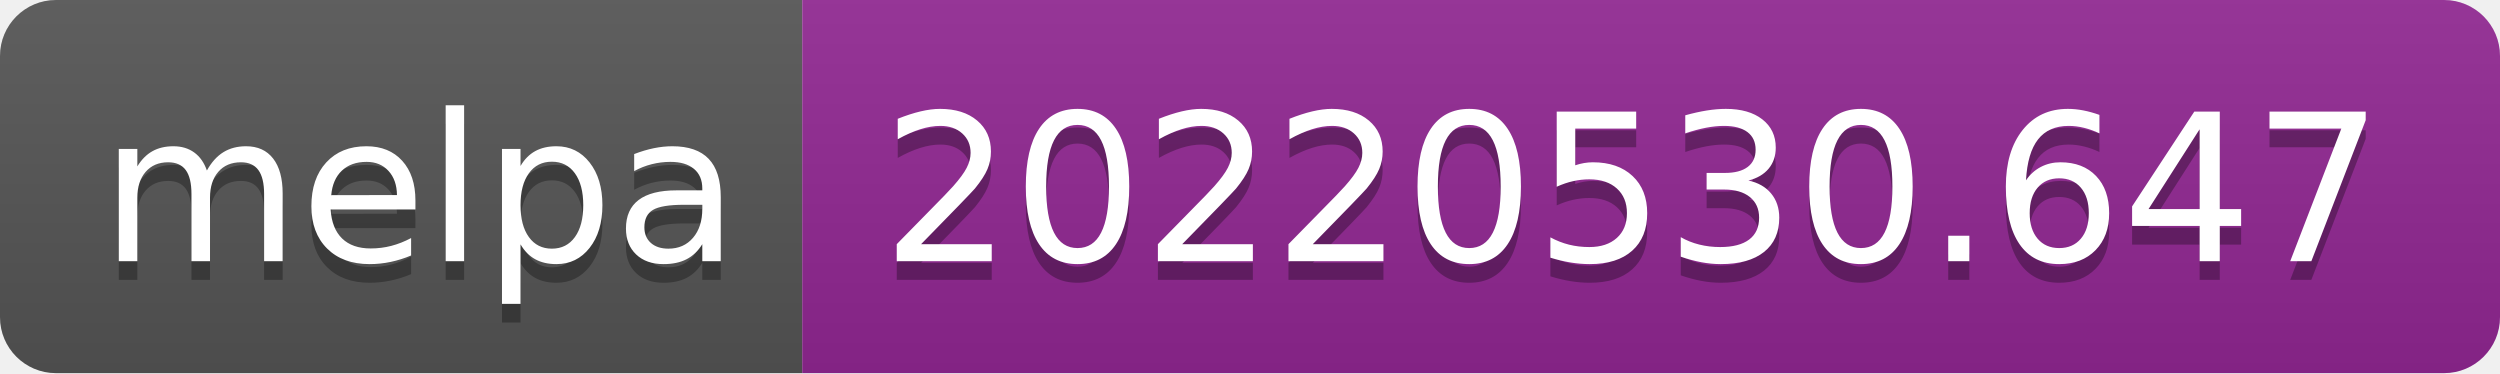
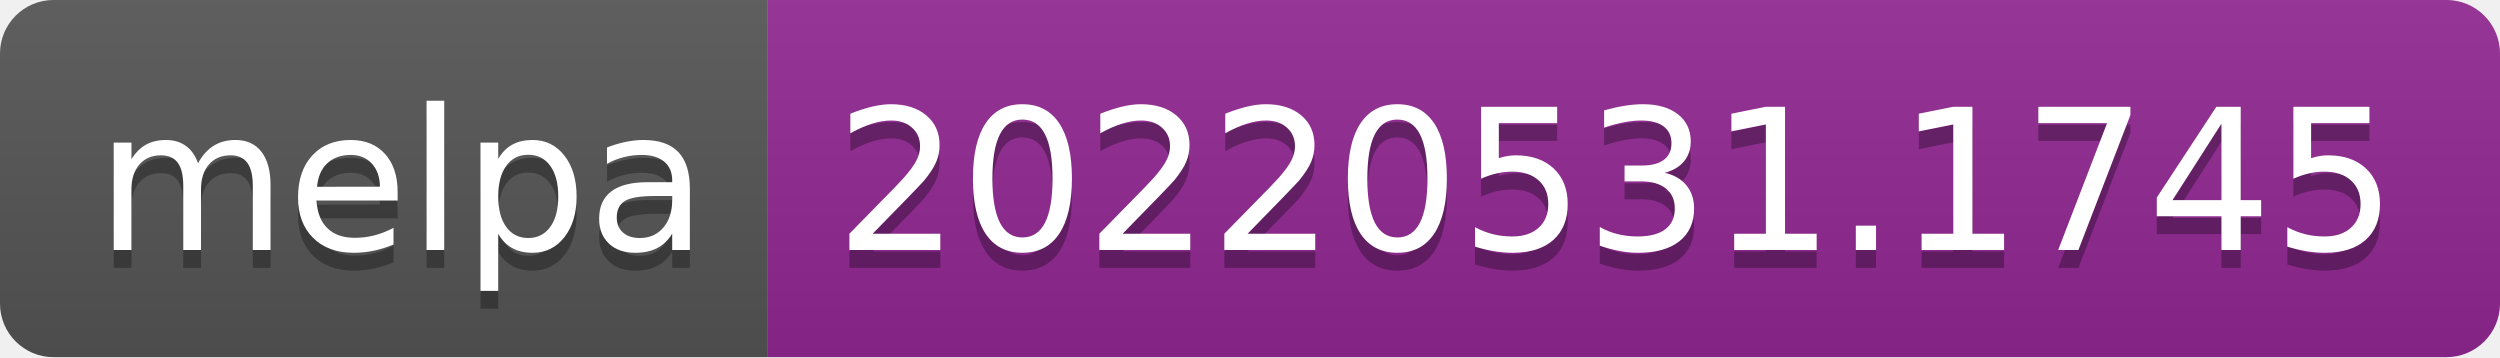
- <svg xmlns="http://www.w3.org/2000/svg" width="134" height="20" role="img" aria-label="melpa: 20220530.647">
+ <svg xmlns="http://www.w3.org/2000/svg" width="140" height="20" role="img" aria-label="melpa: 20220531.1745">
  <linearGradient id="s" x2="0" y2="100%">
    <stop offset="0" stop-color="#bbb" stop-opacity=".1" />
    <stop offset="1" stop-opacity=".1" />
  </linearGradient>
  <clipPath id="r">
-     <rect width="134" height="20" rx="3" fill="#fff" />
+     <rect width="140" height="20" rx="3" fill="#fff" />
  </clipPath>
  <g clip-path="url(#r)">
    <rect width="43" height="20" fill="#555" />
-     <rect x="43" width="91" height="20" fill="#922793" />
-     <rect width="134" height="20" fill="url(#s)" />
+     <rect x="43" width="97" height="20" fill="#922793" />
+     <rect width="140" height="20" fill="url(#s)" />
  </g>
  <g fill="#fff" text-anchor="middle" font-family="Verdana,Geneva,DejaVu Sans,sans-serif" text-rendering="geometricPrecision" font-size="110">
    <text aria-hidden="true" x="225" y="150" fill="#010101" fill-opacity=".3" transform="scale(.1)" textLength="330">melpa</text>
    <text x="225" y="140" transform="scale(.1)" fill="#fff" textLength="330">melpa</text>
-     <text aria-hidden="true" x="875" y="150" fill="#010101" fill-opacity=".3" transform="scale(.1)" textLength="810">20220530.647</text>
-     <text x="875" y="140" transform="scale(.1)" fill="#fff" textLength="810">20220530.647</text>
+     <text aria-hidden="true" x="905" y="150" fill="#010101" fill-opacity=".3" transform="scale(.1)" textLength="870">20220531.1745</text>
+     <text x="905" y="140" transform="scale(.1)" fill="#fff" textLength="870">20220531.1745</text>
  </g>
</svg>
